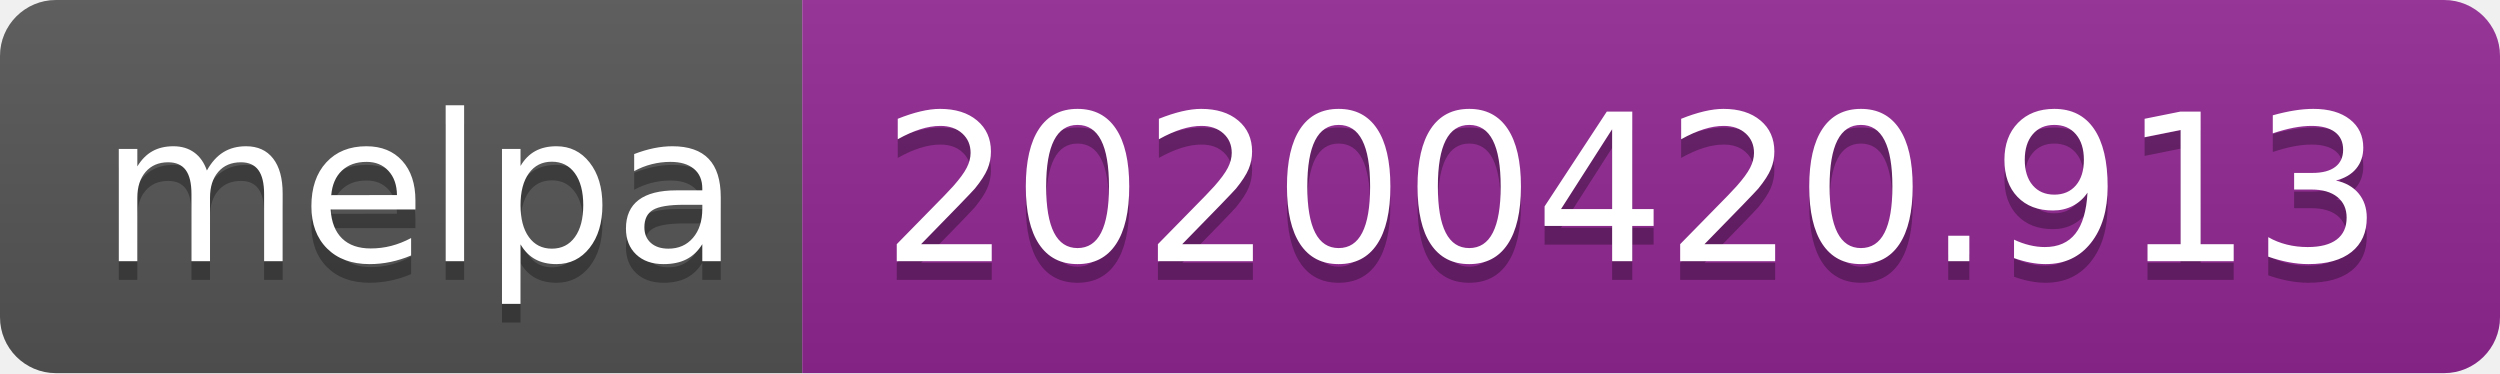
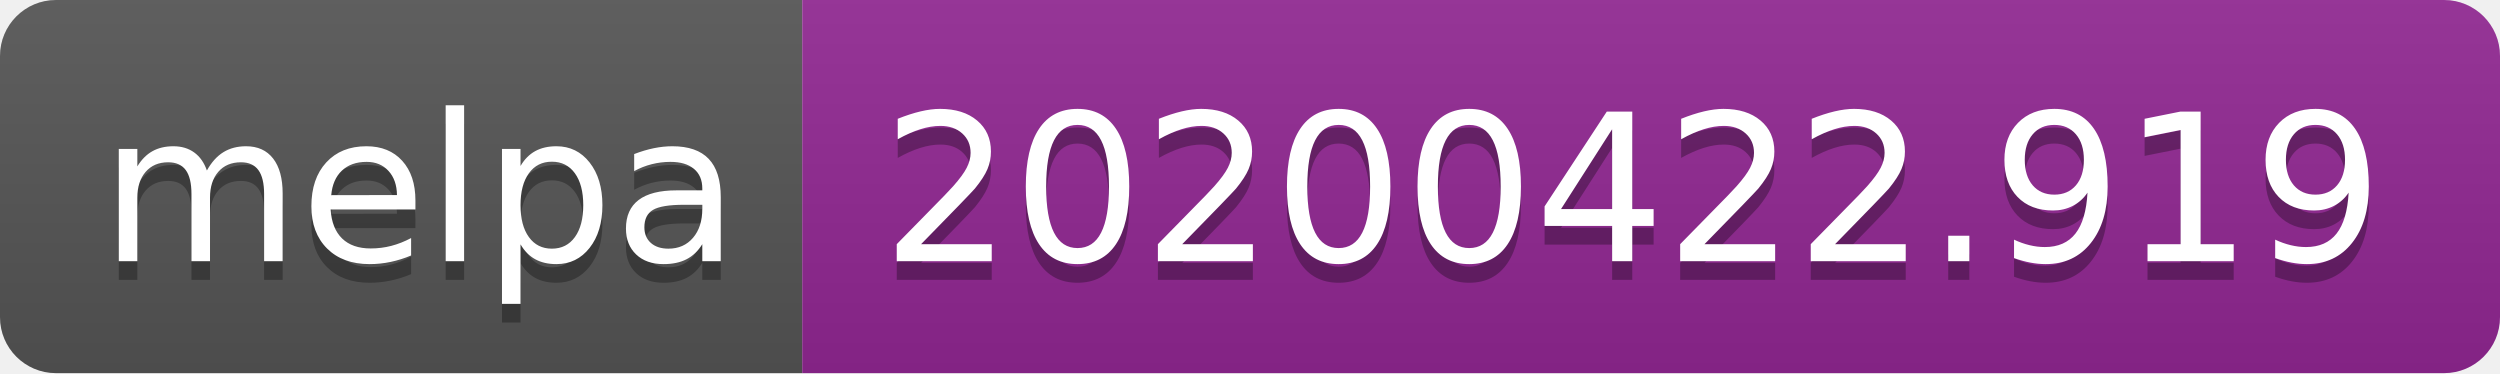
<svg xmlns="http://www.w3.org/2000/svg" width="134" height="20">
  <linearGradient id="s" x2="0" y2="100%">
    <stop offset="0" stop-color="#bbb" stop-opacity=".1" />
    <stop offset="1" stop-opacity=".1" />
  </linearGradient>
  <clipPath id="r">
    <rect width="134" height="20" rx="3" fill="#fff" />
  </clipPath>
  <g clip-path="url(#r)">
    <rect width="43" height="20" fill="#555" />
    <rect x="43" width="91" height="20" fill="#922793" />
    <rect width="134" height="20" fill="url(#s)" />
  </g>
  <g fill="#fff" text-anchor="middle" font-family="DejaVu Sans,Verdana,Geneva,sans-serif" font-size="110">
    <text x="225" y="150" fill="#010101" fill-opacity=".3" transform="scale(.1)" textLength="330">melpa</text>
    <text x="225" y="140" transform="scale(.1)" textLength="330">melpa</text>
-     <text x="875" y="150" fill="#010101" fill-opacity=".3" transform="scale(.1)" textLength="810">20200420.913</text>
-     <text x="875" y="140" transform="scale(.1)" textLength="810">20200420.913</text>
+     <text x="875" y="150" fill="#010101" fill-opacity=".3" transform="scale(.1)" textLength="810">20200422.919</text>
+     <text x="875" y="140" transform="scale(.1)" textLength="810">20200422.919</text>
  </g>
</svg>
